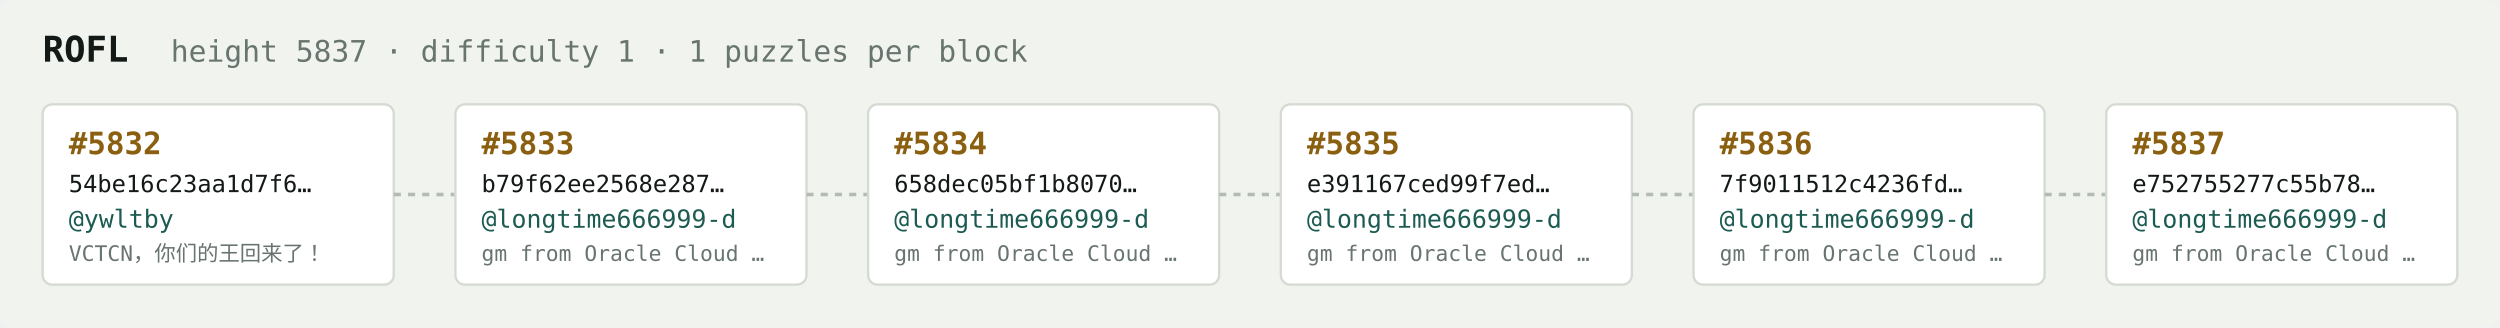
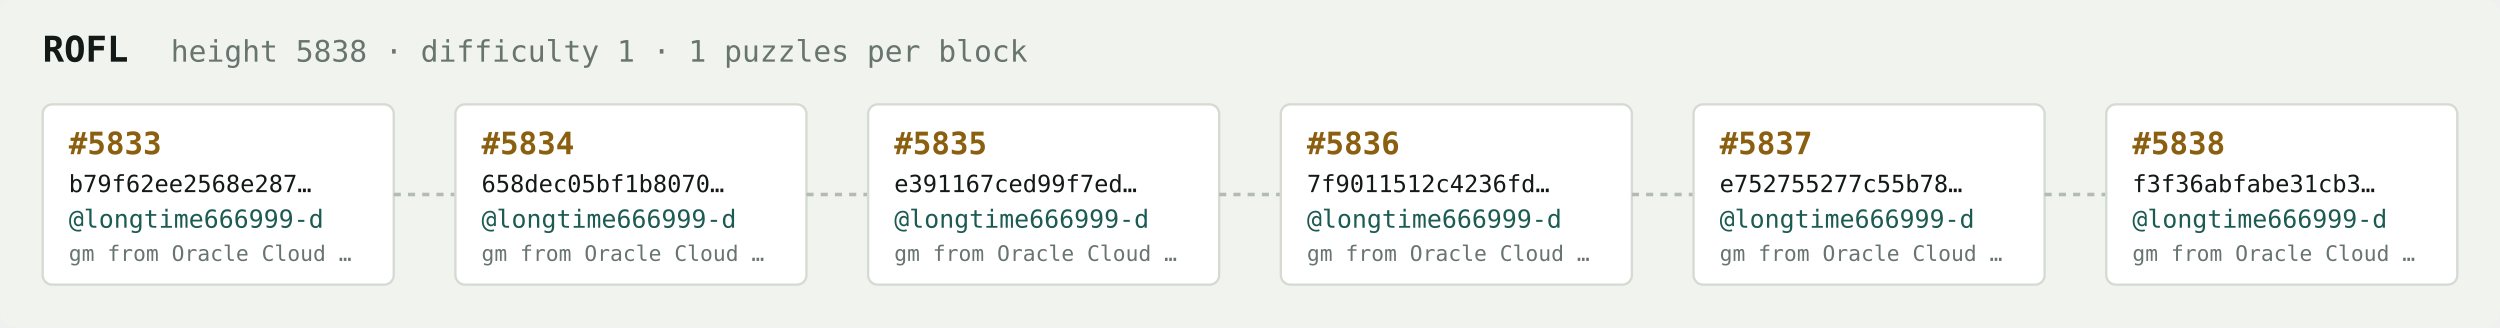
<svg xmlns="http://www.w3.org/2000/svg" width="1054" height="138" viewBox="0 0 1054 138" font-family="ui-monospace,SFMono-Regular,Menlo,monospace">
  <rect fill="#f1f3ef" width="1054" height="138" rx="6" />
  <text x="18" y="26" fill="#121916" font-size="15" font-weight="700">ROFL</text>
-   <text x="72" y="26" fill="#68746e" font-size="12.5">height 5837 · difficulty 1 · 1 puzzles per block</text>
+   <text x="72" y="26" fill="#68746e" font-size="12.5">height 5838 · difficulty 1 · 1 puzzles per block</text>
  <rect x="18" y="44" width="148" height="76" rx="4" fill="#ffffff" stroke="#d5dbd2" stroke-width="1" />
-   <text x="29" y="65" fill="#8a5f10" font-size="13" font-weight="700">#5832</text>
-   <text x="29" y="81" fill="#121916" font-size="10">54be16c23aa1d7f6…</text>
-   <text x="29" y="96" fill="#1c5b52" font-size="10.5">@ywltby</text>
-   <text x="29" y="110" fill="#68746e" font-size="9">VCTCN，你们的王回来了！</text>
+   <text x="29" y="65" fill="#8a5f10" font-size="13" font-weight="700">#5833</text>
+   <text x="29" y="81" fill="#121916" font-size="10">b79f62ee2568e287…</text>
+   <text x="29" y="96" fill="#1c5b52" font-size="10.5">@longtime666999-d</text>
+   <text x="29" y="110" fill="#68746e" font-size="9">gm from Oracle Cloud …</text>
  <line x1="166" y1="82.0" x2="192" y2="82.0" stroke="#b3bcb4" stroke-width="1.5" stroke-dasharray="3 3" />
  <rect x="192" y="44" width="148" height="76" rx="4" fill="#ffffff" stroke="#d5dbd2" stroke-width="1" />
-   <text x="203" y="65" fill="#8a5f10" font-size="13" font-weight="700">#5833</text>
-   <text x="203" y="81" fill="#121916" font-size="10">b79f62ee2568e287…</text>
+   <text x="203" y="65" fill="#8a5f10" font-size="13" font-weight="700">#5834</text>
+   <text x="203" y="81" fill="#121916" font-size="10">658dec05bf1b8070…</text>
  <text x="203" y="96" fill="#1c5b52" font-size="10.5">@longtime666999-d</text>
  <text x="203" y="110" fill="#68746e" font-size="9">gm from Oracle Cloud …</text>
  <line x1="340" y1="82.0" x2="366" y2="82.0" stroke="#b3bcb4" stroke-width="1.5" stroke-dasharray="3 3" />
  <rect x="366" y="44" width="148" height="76" rx="4" fill="#ffffff" stroke="#d5dbd2" stroke-width="1" />
-   <text x="377" y="65" fill="#8a5f10" font-size="13" font-weight="700">#5834</text>
-   <text x="377" y="81" fill="#121916" font-size="10">658dec05bf1b8070…</text>
+   <text x="377" y="65" fill="#8a5f10" font-size="13" font-weight="700">#5835</text>
+   <text x="377" y="81" fill="#121916" font-size="10">e391167ced99f7ed…</text>
  <text x="377" y="96" fill="#1c5b52" font-size="10.5">@longtime666999-d</text>
  <text x="377" y="110" fill="#68746e" font-size="9">gm from Oracle Cloud …</text>
  <line x1="514" y1="82.0" x2="540" y2="82.0" stroke="#b3bcb4" stroke-width="1.5" stroke-dasharray="3 3" />
  <rect x="540" y="44" width="148" height="76" rx="4" fill="#ffffff" stroke="#d5dbd2" stroke-width="1" />
-   <text x="551" y="65" fill="#8a5f10" font-size="13" font-weight="700">#5835</text>
-   <text x="551" y="81" fill="#121916" font-size="10">e391167ced99f7ed…</text>
+   <text x="551" y="65" fill="#8a5f10" font-size="13" font-weight="700">#5836</text>
+   <text x="551" y="81" fill="#121916" font-size="10">7f9011512c4236fd…</text>
  <text x="551" y="96" fill="#1c5b52" font-size="10.5">@longtime666999-d</text>
  <text x="551" y="110" fill="#68746e" font-size="9">gm from Oracle Cloud …</text>
  <line x1="688" y1="82.0" x2="714" y2="82.0" stroke="#b3bcb4" stroke-width="1.5" stroke-dasharray="3 3" />
  <rect x="714" y="44" width="148" height="76" rx="4" fill="#ffffff" stroke="#d5dbd2" stroke-width="1" />
-   <text x="725" y="65" fill="#8a5f10" font-size="13" font-weight="700">#5836</text>
-   <text x="725" y="81" fill="#121916" font-size="10">7f9011512c4236fd…</text>
+   <text x="725" y="65" fill="#8a5f10" font-size="13" font-weight="700">#5837</text>
+   <text x="725" y="81" fill="#121916" font-size="10">e752755277c55b78…</text>
  <text x="725" y="96" fill="#1c5b52" font-size="10.5">@longtime666999-d</text>
  <text x="725" y="110" fill="#68746e" font-size="9">gm from Oracle Cloud …</text>
  <line x1="862" y1="82.0" x2="888" y2="82.0" stroke="#b3bcb4" stroke-width="1.5" stroke-dasharray="3 3" />
  <rect x="888" y="44" width="148" height="76" rx="4" fill="#ffffff" stroke="#d5dbd2" stroke-width="1" />
-   <text x="899" y="65" fill="#8a5f10" font-size="13" font-weight="700">#5837</text>
-   <text x="899" y="81" fill="#121916" font-size="10">e752755277c55b78…</text>
+   <text x="899" y="65" fill="#8a5f10" font-size="13" font-weight="700">#5838</text>
+   <text x="899" y="81" fill="#121916" font-size="10">f3f36abfabe31cb3…</text>
  <text x="899" y="96" fill="#1c5b52" font-size="10.5">@longtime666999-d</text>
  <text x="899" y="110" fill="#68746e" font-size="9">gm from Oracle Cloud …</text>
</svg>
